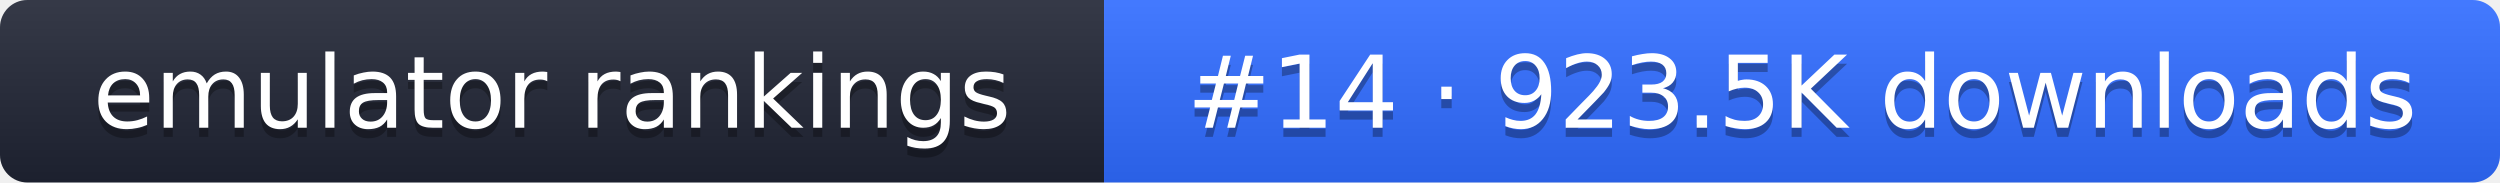
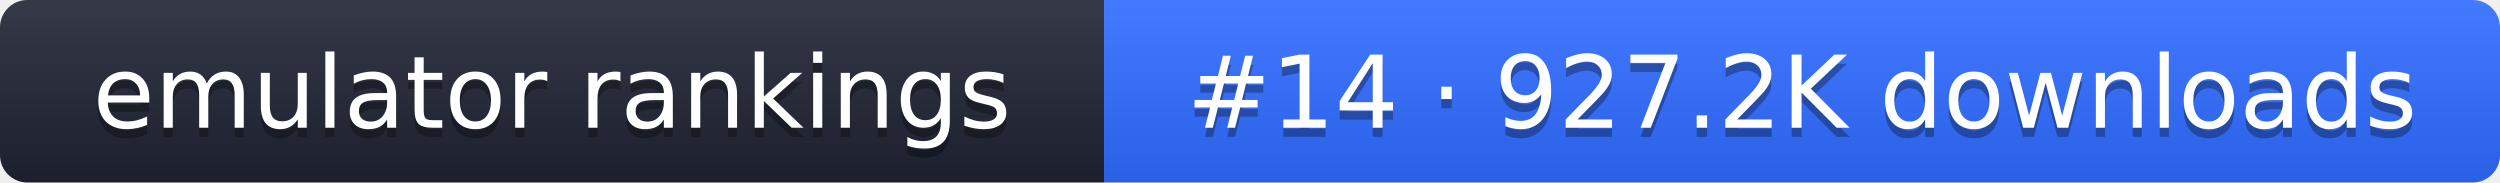
- <svg xmlns="http://www.w3.org/2000/svg" width="274" height="20" role="img" aria-label="emulator rankings: #14 · 923.5K downloads">
+ <svg xmlns="http://www.w3.org/2000/svg" width="274" height="20" role="img" aria-label="emulator rankings: #14 · 927.2K downloads">
  <linearGradient id="g" x2="0" y2="100%">
    <stop offset="0" stop-color="#fff" stop-opacity=".1" />
    <stop offset="1" stop-opacity=".1" />
  </linearGradient>
  <clipPath id="r">
    <rect width="274" height="20" rx="3" fill="#fff" />
  </clipPath>
  <g clip-path="url(#r)">
    <rect width="121" height="20" fill="#1f2433" />
    <rect x="121" width="153" height="20" fill="#2f6bff" />
    <rect width="274" height="20" fill="url(#g)" />
  </g>
  <g fill="#fff" text-anchor="middle" font-family="Verdana,DejaVu Sans,sans-serif" font-size="11">
    <text x="60.5" y="15" fill="#010101" fill-opacity=".3">emulator rankings</text>
    <text x="60.5" y="14">emulator rankings</text>
-     <text x="197.5" y="15" fill="#010101" fill-opacity=".3">#14 · 923.5K downloads</text>
-     <text x="197.5" y="14">#14 · 923.5K downloads</text>
+     <text x="197.5" y="15" fill="#010101" fill-opacity=".3">#14 · 927.2K downloads</text>
+     <text x="197.5" y="14">#14 · 927.2K downloads</text>
  </g>
</svg>
